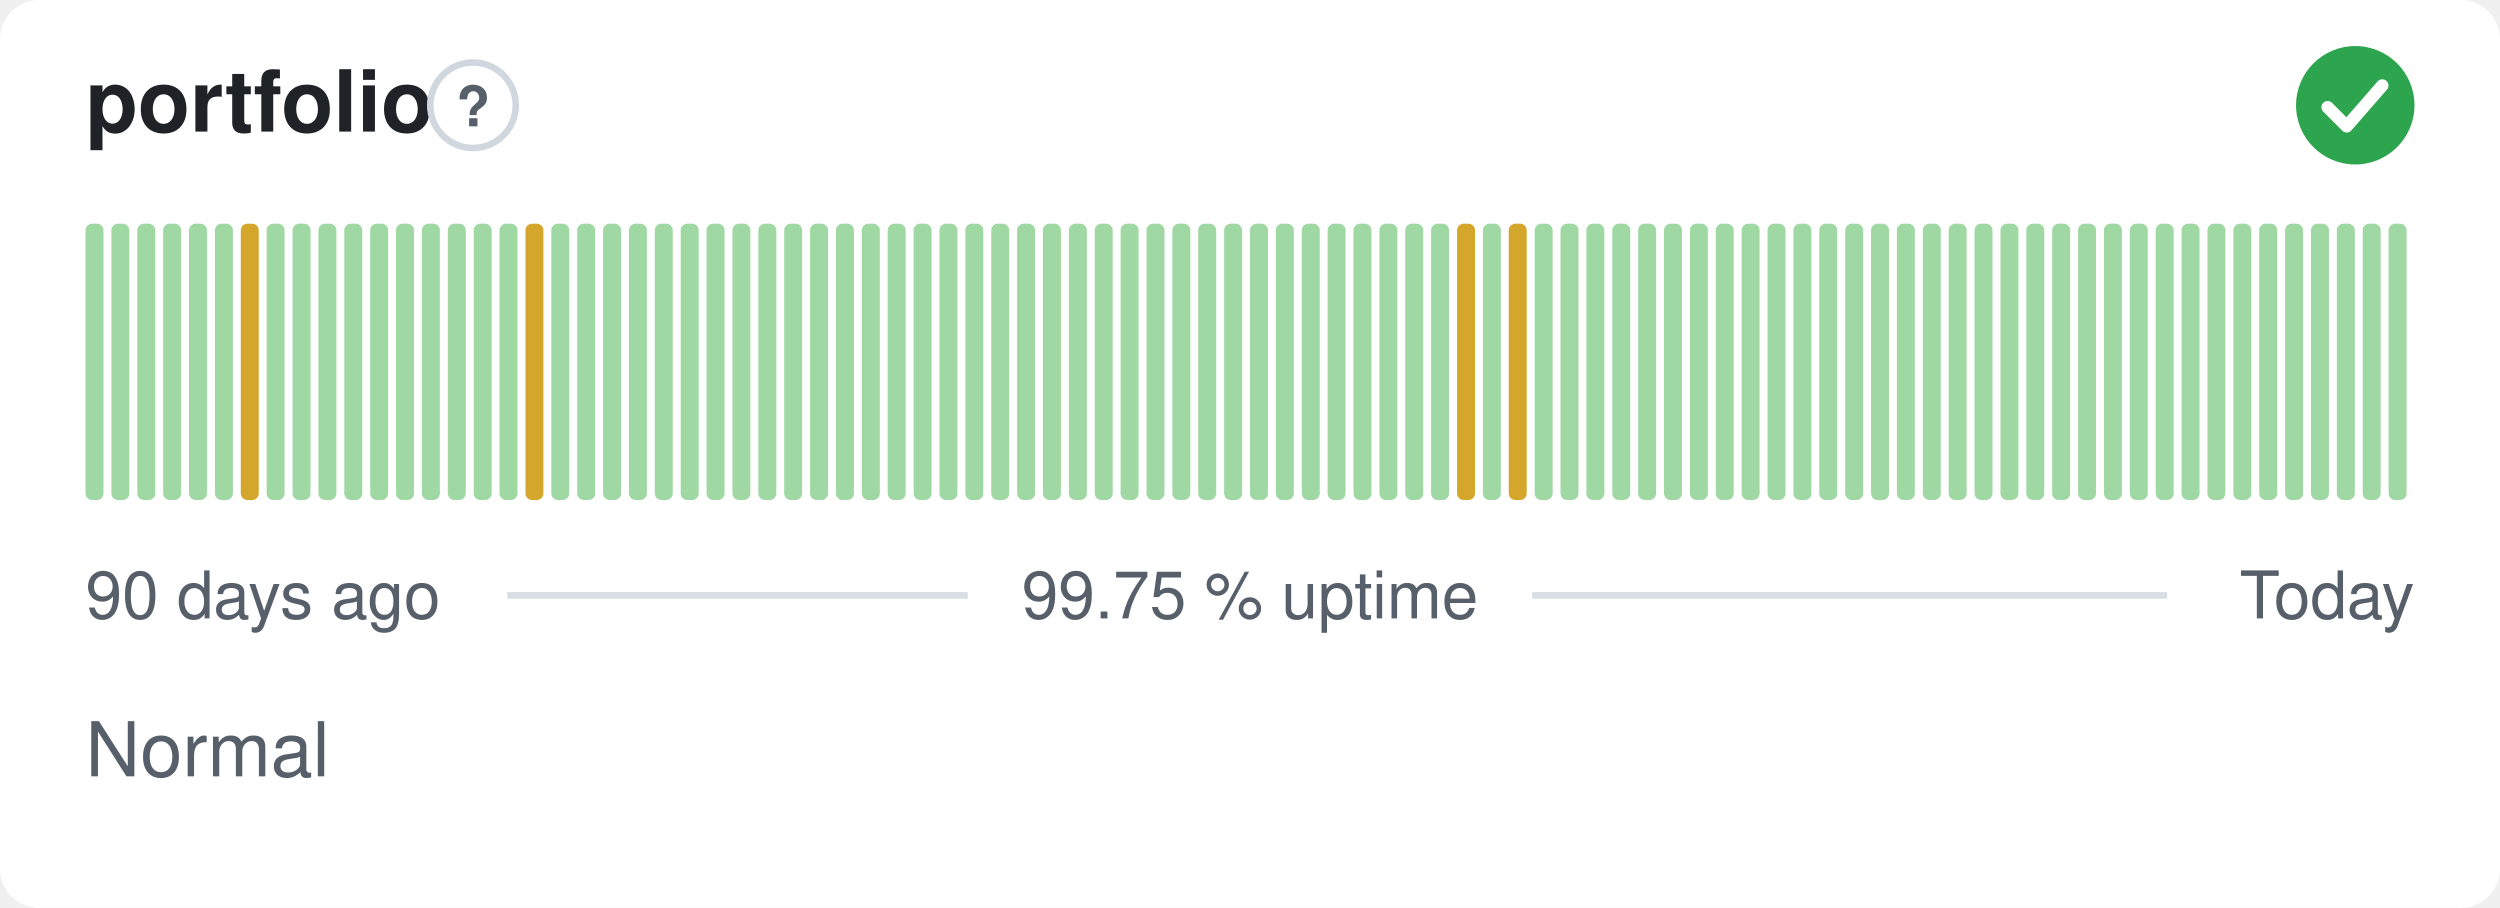
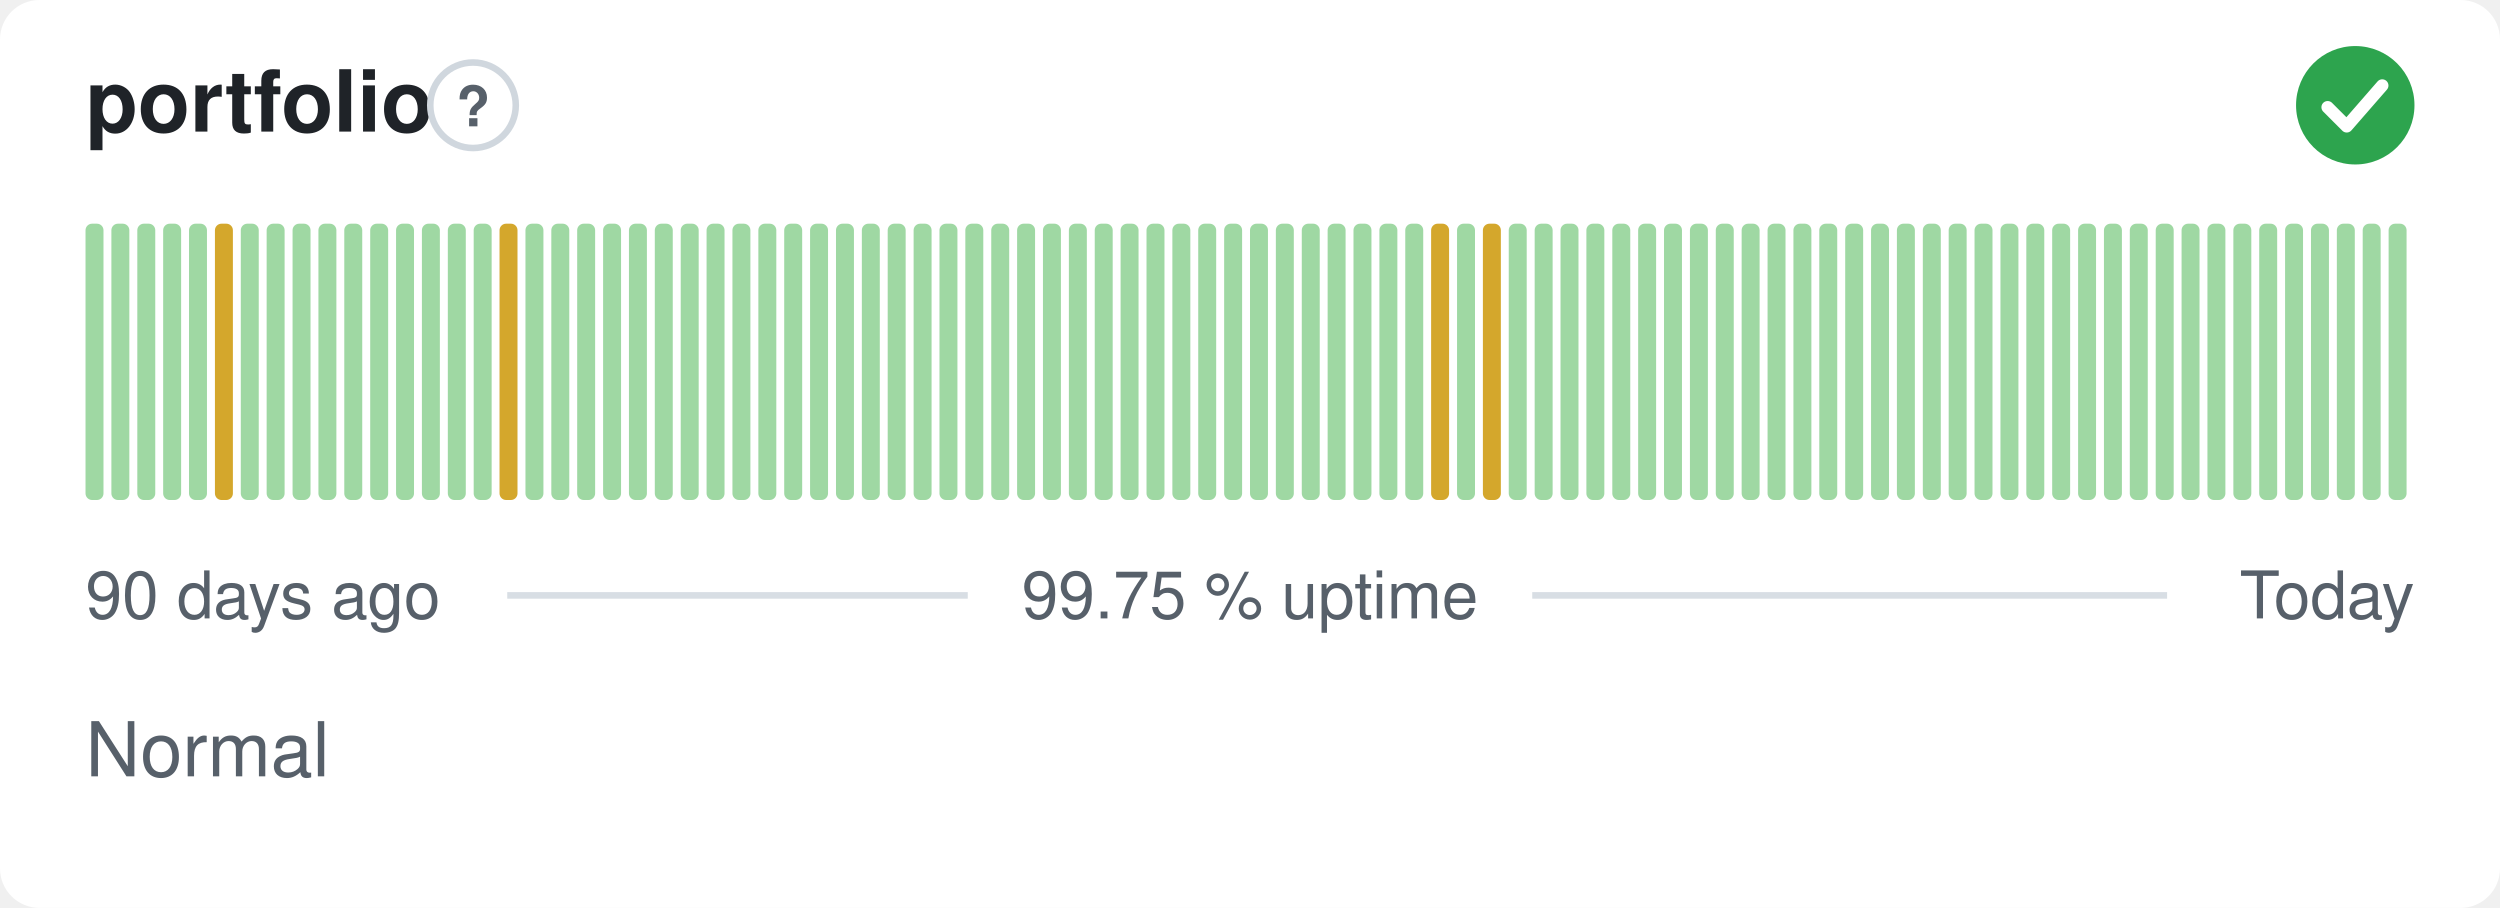
<svg xmlns="http://www.w3.org/2000/svg" width="380" height="138" viewBox="0 0 380 138" role="img" aria-label="portfolio: Normal, 99.75 % uptime over the last 90 days" font-family="-apple-system,BlinkMacSystemFont,'Segoe UI',Helvetica,Arial,sans-serif">
  <style>
    @media (prefers-color-scheme: dark) {
      .bg { fill: #0d1117 }
      .title { fill: #e6edf3 }
      .muted { fill: #8b949e }
      .hint { stroke: #30363d }
      .rule { stroke: #30363d }
      .nodata { fill: #21262d }
    }
  </style>
  <rect class="bg" width="380" height="138" rx="6" fill="#ffffff" />
  <text class="title" x="13" y="20" font-size="13" font-weight="600" fill="#1f2328">portfolio</text>
  <circle class="hint" cx="71.9" cy="16" r="6.5" fill="none" stroke="#d0d7de" stroke-width="1" />
  <text class="muted" x="71.9" y="19.2" text-anchor="middle" font-size="8.5" font-weight="700" fill="#57606a">?</text>
  <circle cx="358" cy="16" r="9" fill="#2da44e" />
  <path d="M353.80 16.30l2.90 2.90 5.40 -6.20" fill="none" stroke="#fff" stroke-width="1.89" stroke-linecap="round" stroke-linejoin="round" />
  <rect x="13.00" y="34.00" width="2.73" height="42.00" rx="1" fill="#9fd8a3" />
  <rect x="16.93" y="34.00" width="2.73" height="42.00" rx="1" fill="#9fd8a3" />
  <rect x="20.87" y="34.00" width="2.73" height="42.00" rx="1" fill="#9fd8a3" />
  <rect x="24.80" y="34.00" width="2.73" height="42.00" rx="1" fill="#9fd8a3" />
  <rect x="28.73" y="34.00" width="2.73" height="42.00" rx="1" fill="#9fd8a3" />
-   <rect x="32.67" y="34.00" width="2.73" height="42.00" rx="1" fill="#9fd8a3" />
-   <rect x="36.60" y="34.00" width="2.73" height="42.00" rx="1" fill="#d4a72c" />
+   <rect x="32.67" y="34.00" width="2.73" height="42.00" rx="1" fill="#d4a72c" />
+   <rect x="36.60" y="34.00" width="2.73" height="42.00" rx="1" fill="#9fd8a3" />
  <rect x="40.53" y="34.00" width="2.73" height="42.00" rx="1" fill="#9fd8a3" />
  <rect x="44.47" y="34.00" width="2.73" height="42.00" rx="1" fill="#9fd8a3" />
  <rect x="48.40" y="34.00" width="2.73" height="42.00" rx="1" fill="#9fd8a3" />
  <rect x="52.33" y="34.00" width="2.73" height="42.00" rx="1" fill="#9fd8a3" />
  <rect x="56.27" y="34.00" width="2.73" height="42.00" rx="1" fill="#9fd8a3" />
  <rect x="60.20" y="34.00" width="2.73" height="42.00" rx="1" fill="#9fd8a3" />
  <rect x="64.13" y="34.00" width="2.73" height="42.00" rx="1" fill="#9fd8a3" />
  <rect x="68.07" y="34.00" width="2.73" height="42.00" rx="1" fill="#9fd8a3" />
  <rect x="72.00" y="34.00" width="2.73" height="42.00" rx="1" fill="#9fd8a3" />
-   <rect x="75.93" y="34.00" width="2.73" height="42.00" rx="1" fill="#9fd8a3" />
-   <rect x="79.87" y="34.00" width="2.73" height="42.00" rx="1" fill="#d4a72c" />
+   <rect x="75.93" y="34.00" width="2.73" height="42.00" rx="1" fill="#d4a72c" />
+   <rect x="79.87" y="34.00" width="2.73" height="42.00" rx="1" fill="#9fd8a3" />
  <rect x="83.80" y="34.00" width="2.73" height="42.00" rx="1" fill="#9fd8a3" />
  <rect x="87.73" y="34.00" width="2.73" height="42.00" rx="1" fill="#9fd8a3" />
  <rect x="91.67" y="34.00" width="2.73" height="42.00" rx="1" fill="#9fd8a3" />
  <rect x="95.60" y="34.00" width="2.73" height="42.00" rx="1" fill="#9fd8a3" />
  <rect x="99.53" y="34.00" width="2.73" height="42.00" rx="1" fill="#9fd8a3" />
  <rect x="103.47" y="34.00" width="2.73" height="42.00" rx="1" fill="#9fd8a3" />
  <rect x="107.40" y="34.00" width="2.73" height="42.00" rx="1" fill="#9fd8a3" />
  <rect x="111.33" y="34.00" width="2.73" height="42.00" rx="1" fill="#9fd8a3" />
  <rect x="115.27" y="34.00" width="2.73" height="42.00" rx="1" fill="#9fd8a3" />
  <rect x="119.20" y="34.00" width="2.73" height="42.00" rx="1" fill="#9fd8a3" />
  <rect x="123.13" y="34.00" width="2.73" height="42.00" rx="1" fill="#9fd8a3" />
  <rect x="127.07" y="34.00" width="2.73" height="42.00" rx="1" fill="#9fd8a3" />
  <rect x="131.00" y="34.00" width="2.73" height="42.00" rx="1" fill="#9fd8a3" />
  <rect x="134.93" y="34.00" width="2.73" height="42.00" rx="1" fill="#9fd8a3" />
  <rect x="138.87" y="34.00" width="2.73" height="42.00" rx="1" fill="#9fd8a3" />
  <rect x="142.80" y="34.00" width="2.73" height="42.00" rx="1" fill="#9fd8a3" />
  <rect x="146.73" y="34.00" width="2.73" height="42.00" rx="1" fill="#9fd8a3" />
  <rect x="150.67" y="34.00" width="2.73" height="42.00" rx="1" fill="#9fd8a3" />
  <rect x="154.60" y="34.00" width="2.73" height="42.00" rx="1" fill="#9fd8a3" />
  <rect x="158.53" y="34.00" width="2.73" height="42.00" rx="1" fill="#9fd8a3" />
  <rect x="162.47" y="34.00" width="2.73" height="42.00" rx="1" fill="#9fd8a3" />
  <rect x="166.40" y="34.00" width="2.73" height="42.00" rx="1" fill="#9fd8a3" />
  <rect x="170.33" y="34.00" width="2.73" height="42.00" rx="1" fill="#9fd8a3" />
  <rect x="174.27" y="34.00" width="2.73" height="42.00" rx="1" fill="#9fd8a3" />
  <rect x="178.20" y="34.00" width="2.73" height="42.00" rx="1" fill="#9fd8a3" />
  <rect x="182.13" y="34.00" width="2.73" height="42.00" rx="1" fill="#9fd8a3" />
  <rect x="186.07" y="34.00" width="2.73" height="42.00" rx="1" fill="#9fd8a3" />
  <rect x="190.00" y="34.00" width="2.73" height="42.00" rx="1" fill="#9fd8a3" />
  <rect x="193.93" y="34.00" width="2.73" height="42.00" rx="1" fill="#9fd8a3" />
  <rect x="197.87" y="34.00" width="2.73" height="42.00" rx="1" fill="#9fd8a3" />
  <rect x="201.80" y="34.00" width="2.73" height="42.00" rx="1" fill="#9fd8a3" />
  <rect x="205.73" y="34.00" width="2.73" height="42.00" rx="1" fill="#9fd8a3" />
  <rect x="209.67" y="34.00" width="2.73" height="42.00" rx="1" fill="#9fd8a3" />
  <rect x="213.60" y="34.00" width="2.73" height="42.00" rx="1" fill="#9fd8a3" />
-   <rect x="217.53" y="34.00" width="2.73" height="42.00" rx="1" fill="#9fd8a3" />
-   <rect x="221.47" y="34.00" width="2.73" height="42.00" rx="1" fill="#d4a72c" />
-   <rect x="225.40" y="34.00" width="2.73" height="42.00" rx="1" fill="#9fd8a3" />
-   <rect x="229.33" y="34.00" width="2.73" height="42.00" rx="1" fill="#d4a72c" />
+   <rect x="217.53" y="34.00" width="2.73" height="42.00" rx="1" fill="#d4a72c" />
+   <rect x="221.47" y="34.00" width="2.73" height="42.00" rx="1" fill="#9fd8a3" />
+   <rect x="225.40" y="34.00" width="2.73" height="42.00" rx="1" fill="#d4a72c" />
+   <rect x="229.33" y="34.00" width="2.73" height="42.00" rx="1" fill="#9fd8a3" />
  <rect x="233.27" y="34.00" width="2.73" height="42.00" rx="1" fill="#9fd8a3" />
  <rect x="237.20" y="34.00" width="2.73" height="42.00" rx="1" fill="#9fd8a3" />
  <rect x="241.13" y="34.00" width="2.73" height="42.00" rx="1" fill="#9fd8a3" />
  <rect x="245.07" y="34.00" width="2.73" height="42.00" rx="1" fill="#9fd8a3" />
  <rect x="249.00" y="34.00" width="2.73" height="42.00" rx="1" fill="#9fd8a3" />
  <rect x="252.93" y="34.00" width="2.73" height="42.00" rx="1" fill="#9fd8a3" />
  <rect x="256.87" y="34.00" width="2.73" height="42.00" rx="1" fill="#9fd8a3" />
  <rect x="260.80" y="34.00" width="2.73" height="42.00" rx="1" fill="#9fd8a3" />
  <rect x="264.73" y="34.00" width="2.73" height="42.00" rx="1" fill="#9fd8a3" />
  <rect x="268.67" y="34.00" width="2.73" height="42.00" rx="1" fill="#9fd8a3" />
  <rect x="272.60" y="34.00" width="2.73" height="42.00" rx="1" fill="#9fd8a3" />
  <rect x="276.53" y="34.00" width="2.73" height="42.00" rx="1" fill="#9fd8a3" />
  <rect x="280.47" y="34.00" width="2.73" height="42.00" rx="1" fill="#9fd8a3" />
  <rect x="284.40" y="34.00" width="2.73" height="42.00" rx="1" fill="#9fd8a3" />
  <rect x="288.33" y="34.00" width="2.73" height="42.00" rx="1" fill="#9fd8a3" />
  <rect x="292.27" y="34.00" width="2.73" height="42.00" rx="1" fill="#9fd8a3" />
  <rect x="296.20" y="34.00" width="2.73" height="42.00" rx="1" fill="#9fd8a3" />
  <rect x="300.13" y="34.00" width="2.73" height="42.00" rx="1" fill="#9fd8a3" />
  <rect x="304.07" y="34.00" width="2.73" height="42.00" rx="1" fill="#9fd8a3" />
  <rect x="308.00" y="34.00" width="2.73" height="42.00" rx="1" fill="#9fd8a3" />
  <rect x="311.93" y="34.00" width="2.73" height="42.00" rx="1" fill="#9fd8a3" />
  <rect x="315.87" y="34.00" width="2.73" height="42.00" rx="1" fill="#9fd8a3" />
  <rect x="319.80" y="34.00" width="2.73" height="42.00" rx="1" fill="#9fd8a3" />
  <rect x="323.73" y="34.00" width="2.73" height="42.00" rx="1" fill="#9fd8a3" />
  <rect x="327.67" y="34.00" width="2.73" height="42.00" rx="1" fill="#9fd8a3" />
  <rect x="331.60" y="34.00" width="2.73" height="42.00" rx="1" fill="#9fd8a3" />
  <rect x="335.53" y="34.00" width="2.73" height="42.00" rx="1" fill="#9fd8a3" />
  <rect x="339.47" y="34.00" width="2.73" height="42.00" rx="1" fill="#9fd8a3" />
  <rect x="343.40" y="34.00" width="2.73" height="42.00" rx="1" fill="#9fd8a3" />
  <rect x="347.33" y="34.00" width="2.73" height="42.00" rx="1" fill="#9fd8a3" />
  <rect x="351.27" y="34.00" width="2.73" height="42.00" rx="1" fill="#9fd8a3" />
  <rect x="355.20" y="34.00" width="2.73" height="42.00" rx="1" fill="#9fd8a3" />
  <rect x="359.13" y="34.00" width="2.73" height="42.00" rx="1" fill="#9fd8a3" />
  <rect x="363.07" y="34.00" width="2.73" height="42.00" rx="1" fill="#9fd8a3" />
  <text class="muted" x="13" y="94" font-size="10" fill="#57606a">90 days ago</text>
  <text class="muted" x="190" y="94" text-anchor="middle" font-size="10" fill="#57606a">99.75 % uptime</text>
  <text class="muted" x="367" y="94" text-anchor="end" font-size="10" fill="#57606a">Today</text>
  <line class="rule" x1="77.1" y1="90.5" x2="147.1" y2="90.5" stroke="#d8dee4" stroke-width="1" />
  <line class="rule" x1="232.9" y1="90.5" x2="329.4" y2="90.5" stroke="#d8dee4" stroke-width="1" />
  <text class="muted" x="13" y="118" font-size="11.5" fill="#57606a">Normal</text>
</svg>
